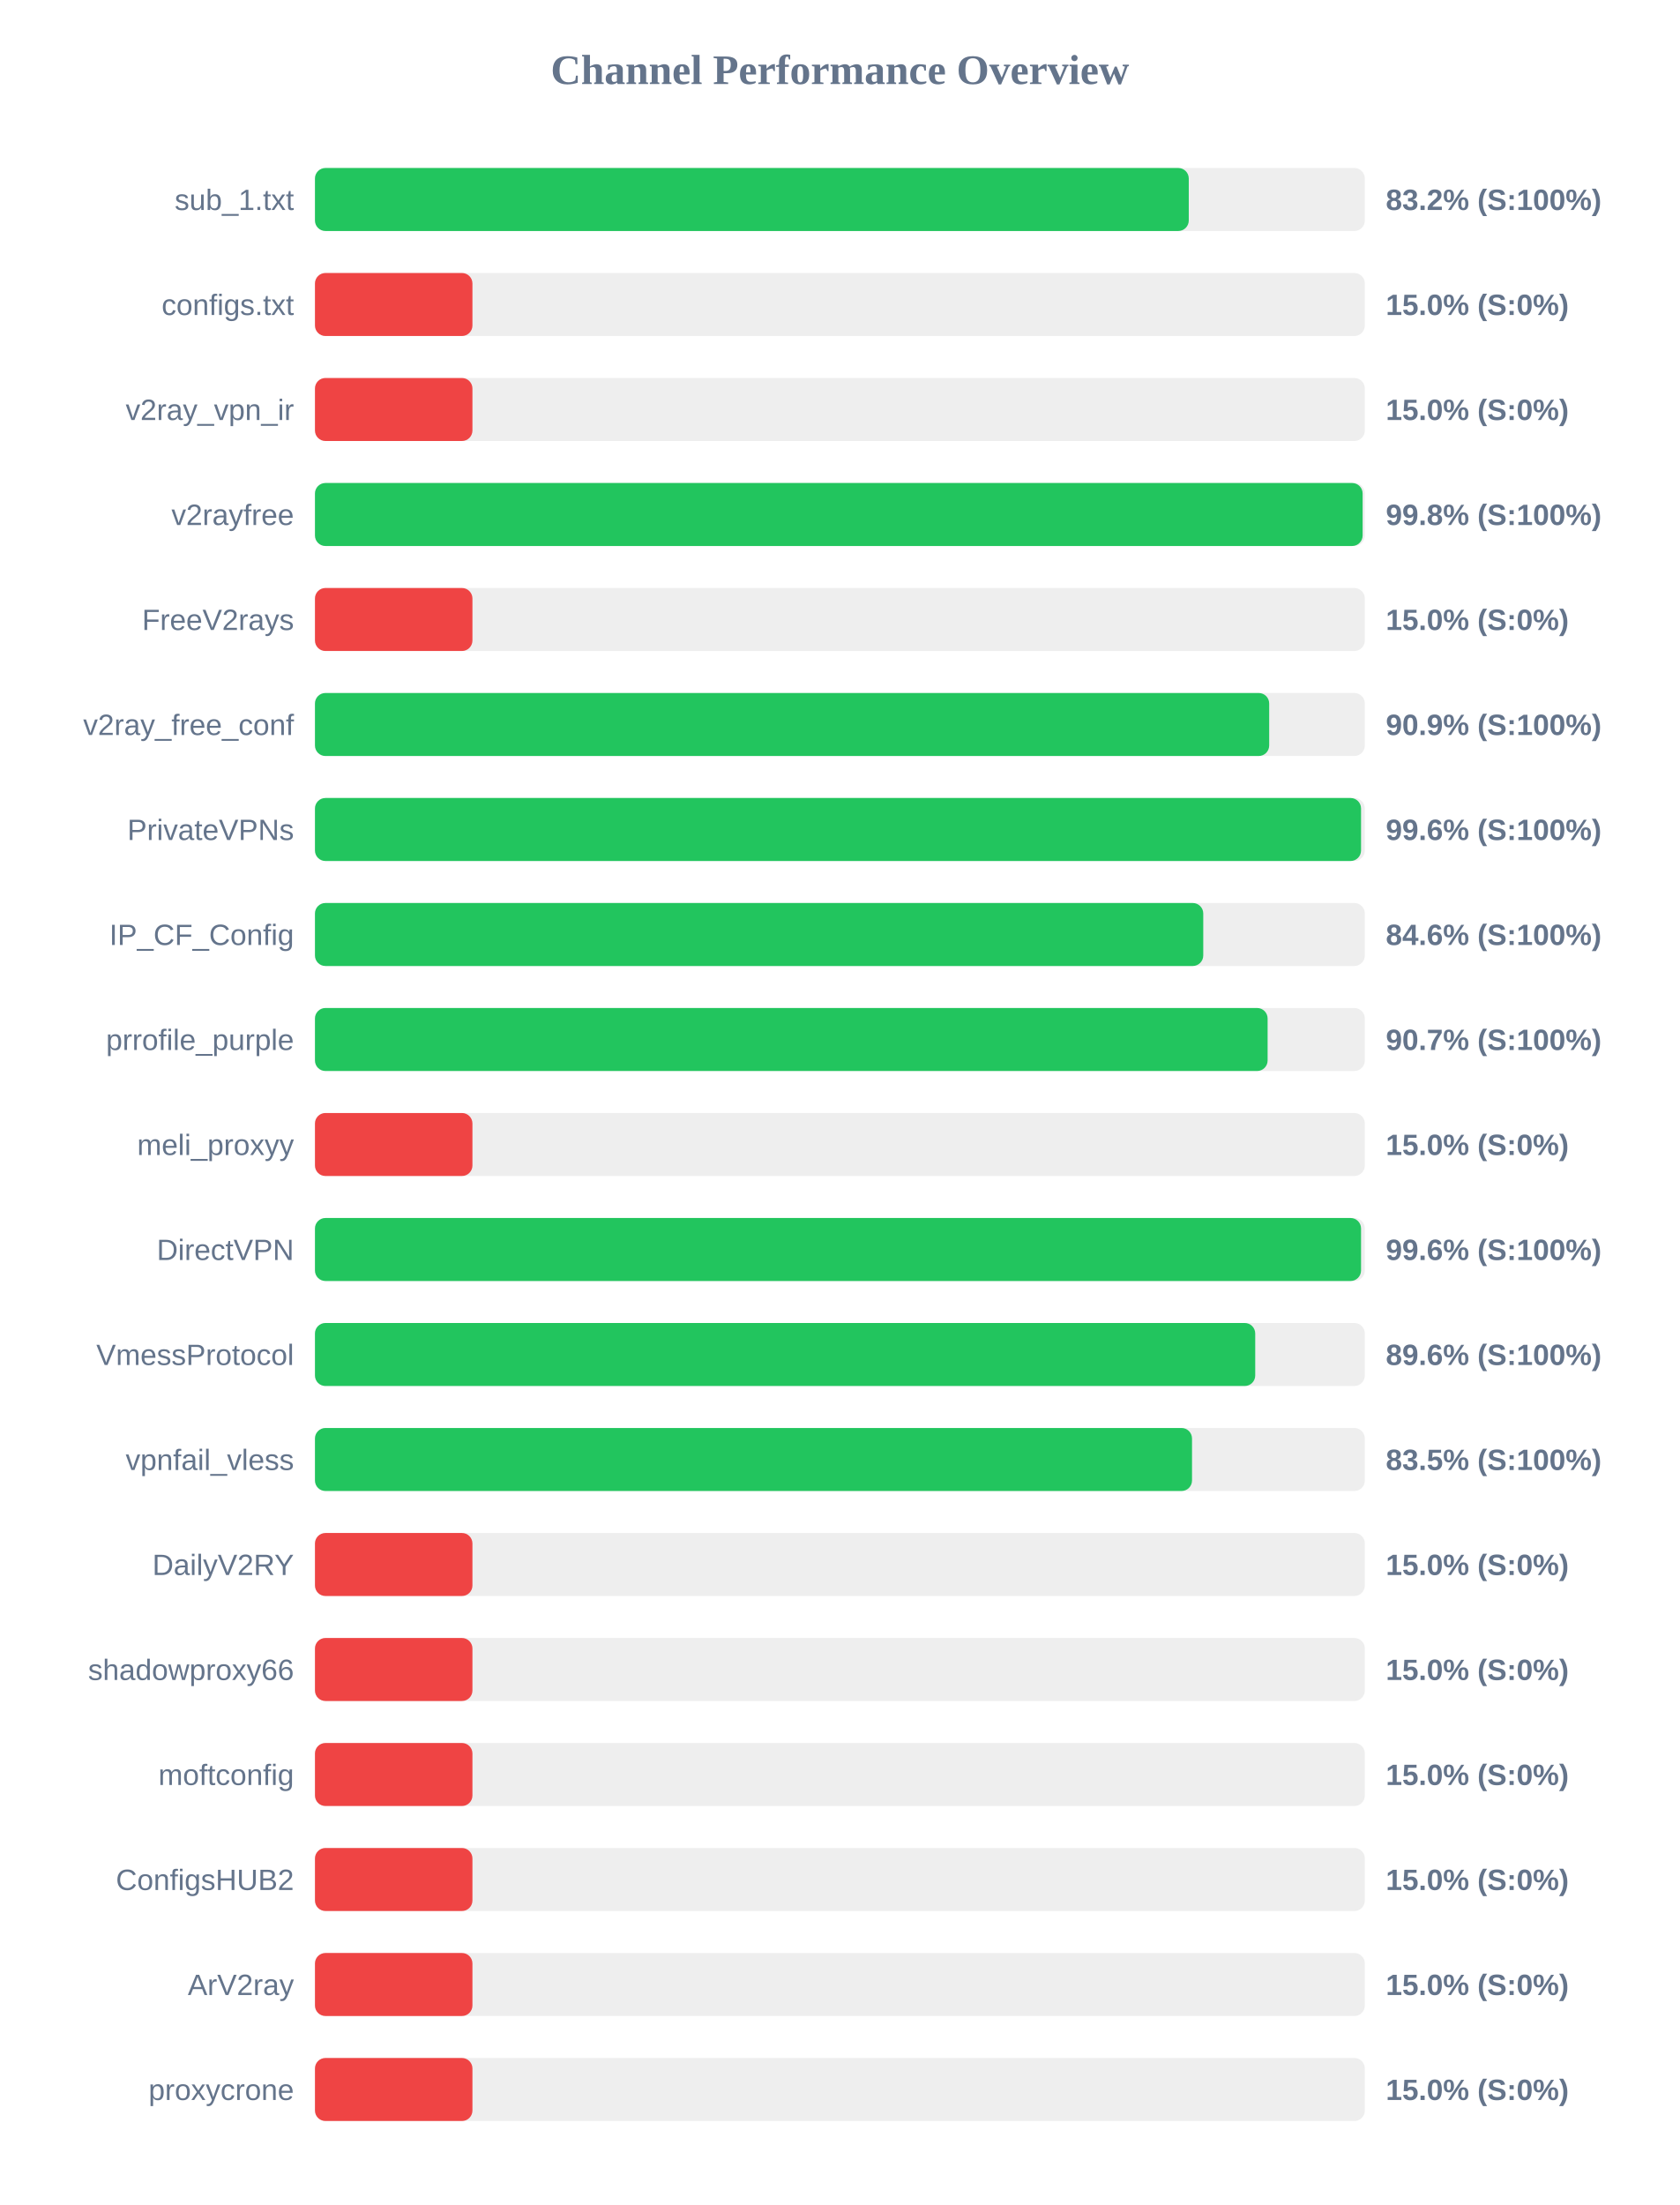
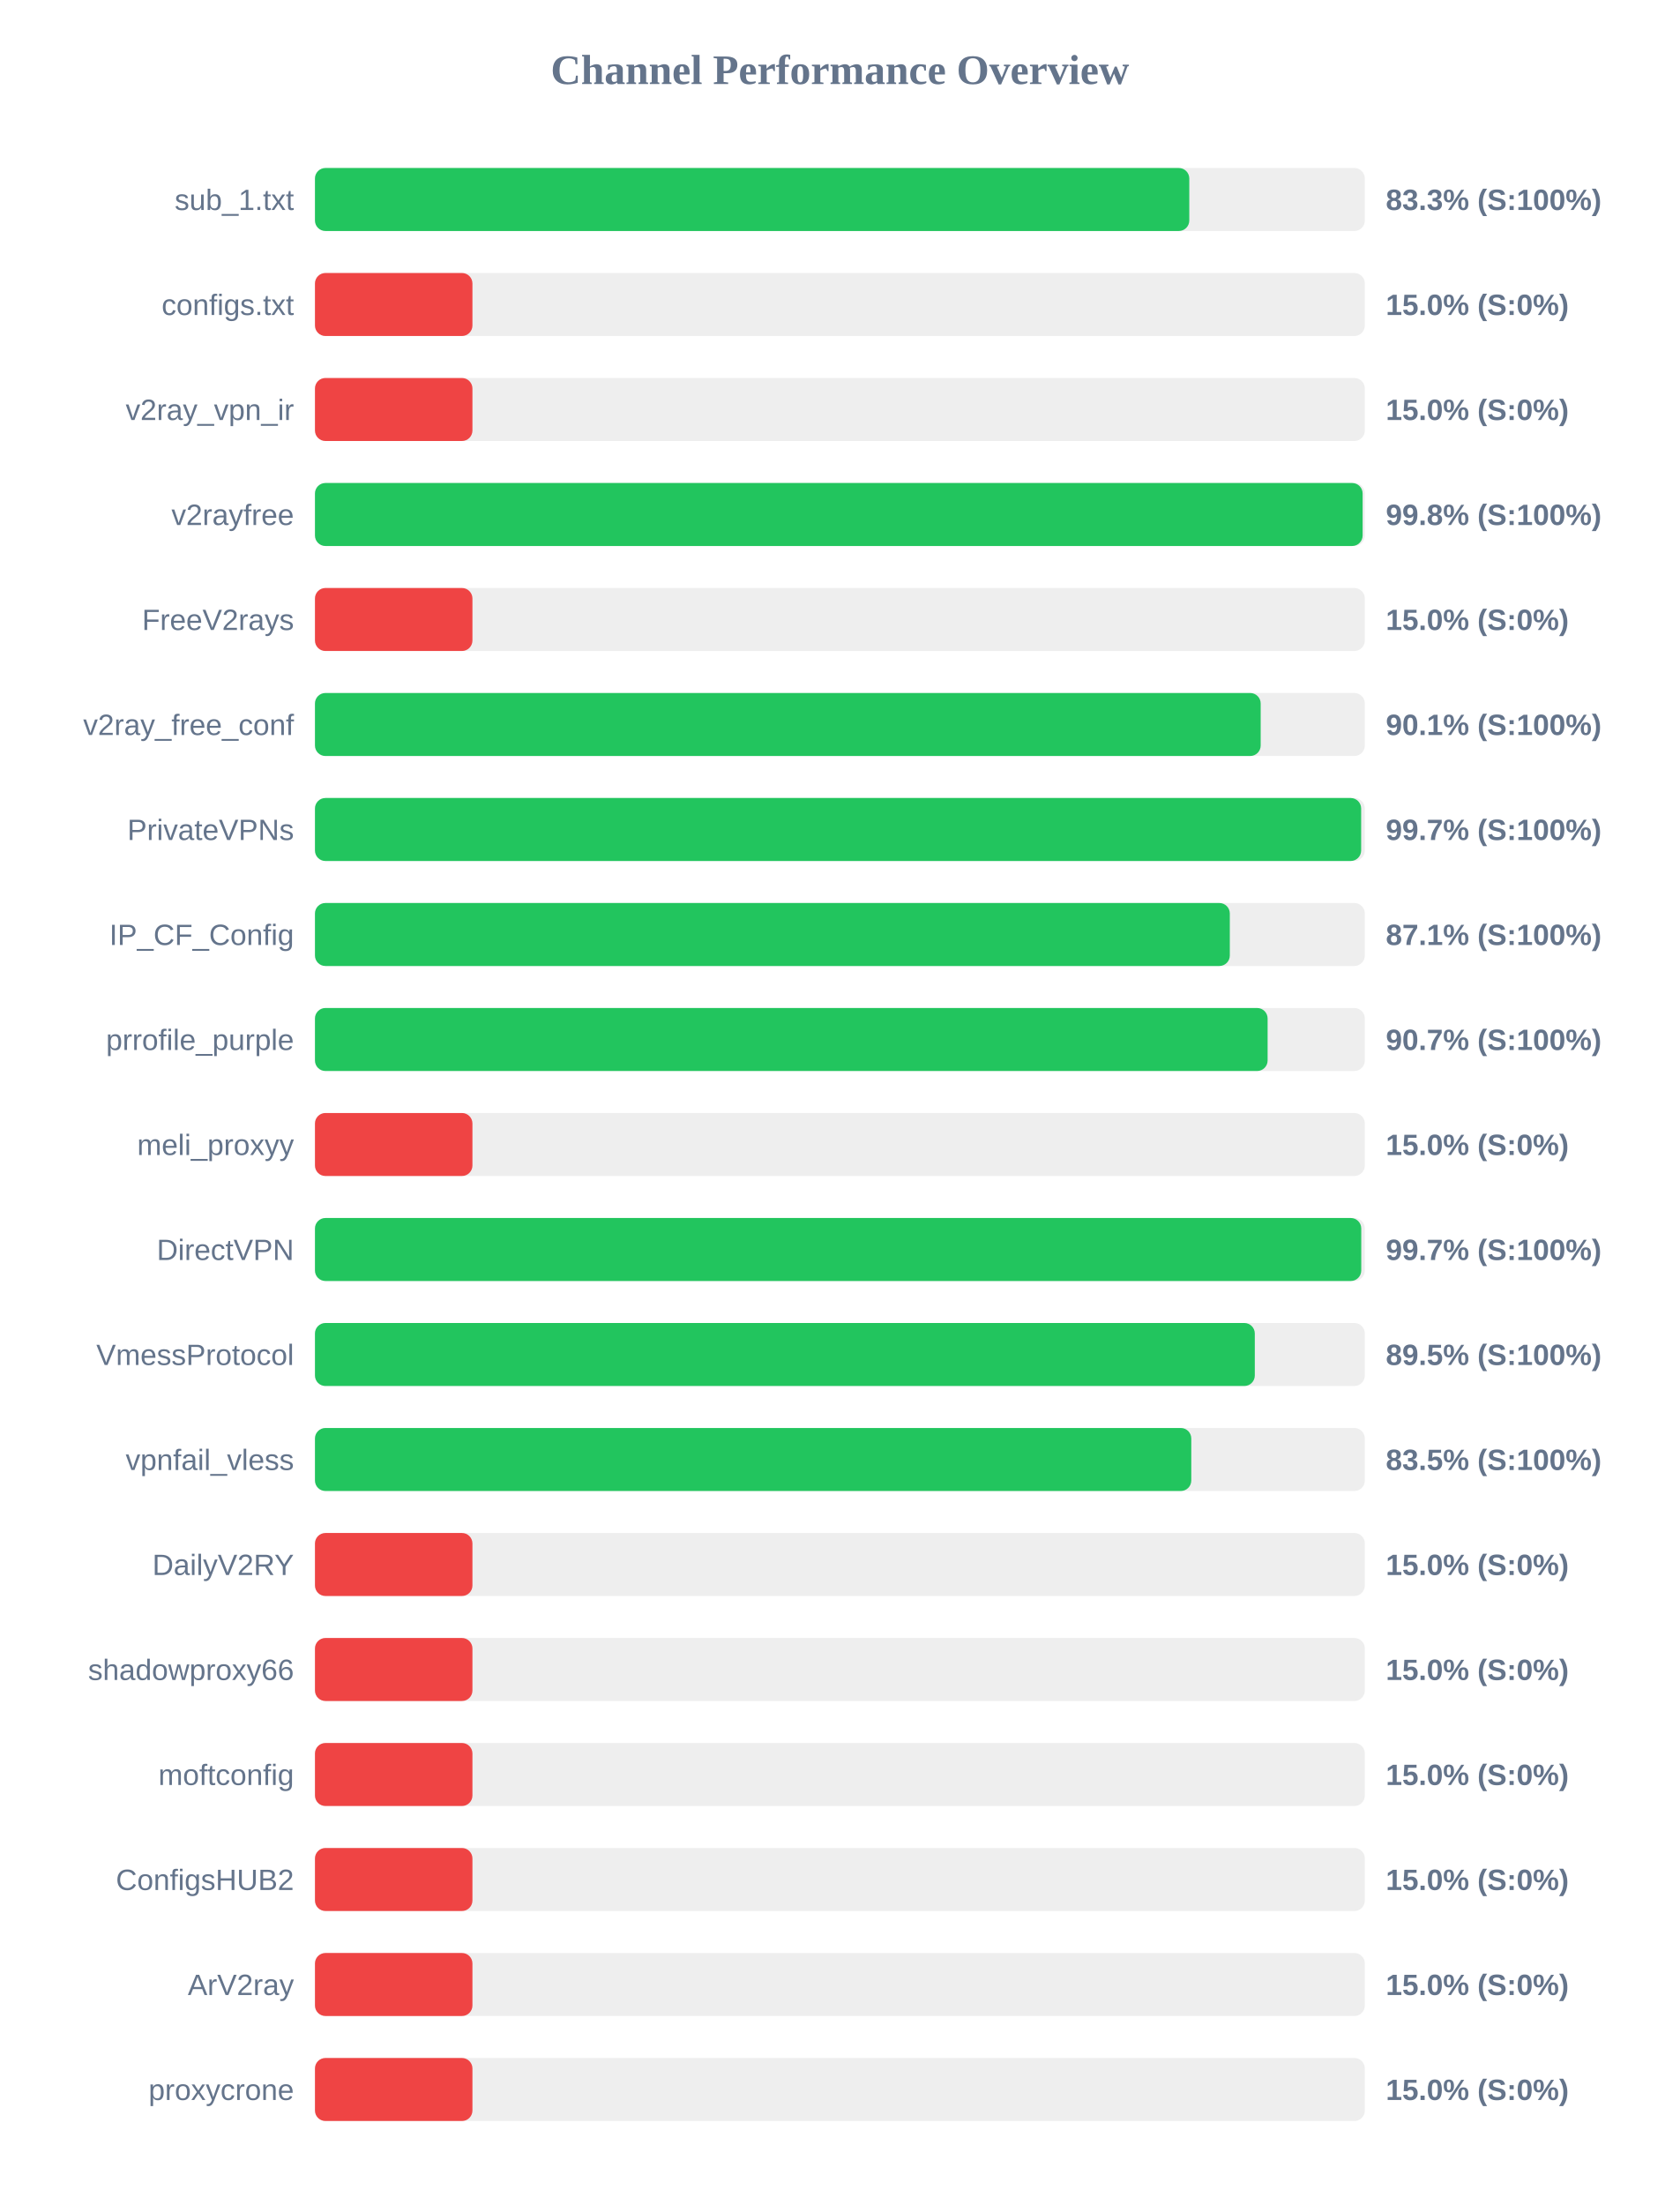
<svg xmlns="http://www.w3.org/2000/svg" width="800" height="1050" version="1.1">
  <style>
        .row { font: 14px Arial; fill: #64748b; }
        .score { font: bold 14px Arial; fill: #64748b; }
    </style>
  <text x="400" y="40" text-anchor="middle" font-size="20px" font-weight="bold" fill="#64748b">Channel Performance Overview</text>
  <rect x="150" y="80" width="500" height="30" fill="#eee" rx="5" />
-   <rect x="150" y="80" width="416.15" height="30" fill="#22c55e" rx="5" />
+   <rect x="150" y="80" width="416.4" height="30" fill="#22c55e" rx="5" />
  <text x="140" y="100" text-anchor="end" class="row">sub_1.txt</text>
-   <text x="660" y="100" text-anchor="start" class="score">83.2% (S:100%)</text>
+   <text x="660" y="100" text-anchor="start" class="score">83.3% (S:100%)</text>
  <rect x="150" y="130" width="500" height="30" fill="#eee" rx="5" />
  <rect x="150" y="130" width="75.0" height="30" fill="#ef4444" rx="5" />
  <text x="140" y="150" text-anchor="end" class="row">configs.txt</text>
  <text x="660" y="150" text-anchor="start" class="score">15.0% (S:0%)</text>
  <rect x="150" y="180" width="500" height="30" fill="#eee" rx="5" />
  <rect x="150" y="180" width="75.0" height="30" fill="#ef4444" rx="5" />
  <text x="140" y="200" text-anchor="end" class="row">v2ray_vpn_ir</text>
  <text x="660" y="200" text-anchor="start" class="score">15.0% (S:0%)</text>
  <rect x="150" y="230" width="500" height="30" fill="#eee" rx="5" />
  <rect x="150" y="230" width="498.95" height="30" fill="#22c55e" rx="5" />
  <text x="140" y="250" text-anchor="end" class="row">v2rayfree</text>
  <text x="660" y="250" text-anchor="start" class="score">99.8% (S:100%)</text>
  <rect x="150" y="280" width="500" height="30" fill="#eee" rx="5" />
  <rect x="150" y="280" width="75.0" height="30" fill="#ef4444" rx="5" />
  <text x="140" y="300" text-anchor="end" class="row">FreeV2rays</text>
  <text x="660" y="300" text-anchor="start" class="score">15.0% (S:0%)</text>
  <rect x="150" y="330" width="500" height="30" fill="#eee" rx="5" />
-   <rect x="150" y="330" width="454.45" height="30" fill="#22c55e" rx="5" />
+   <rect x="150" y="330" width="450.4" height="30" fill="#22c55e" rx="5" />
  <text x="140" y="350" text-anchor="end" class="row">v2ray_free_conf</text>
-   <text x="660" y="350" text-anchor="start" class="score">90.9% (S:100%)</text>
+   <text x="660" y="350" text-anchor="start" class="score">90.1% (S:100%)</text>
  <rect x="150" y="380" width="500" height="30" fill="#eee" rx="5" />
-   <rect x="150" y="380" width="498.2" height="30" fill="#22c55e" rx="5" />
+   <rect x="150" y="380" width="498.25" height="30" fill="#22c55e" rx="5" />
  <text x="140" y="400" text-anchor="end" class="row">PrivateVPNs</text>
-   <text x="660" y="400" text-anchor="start" class="score">99.6% (S:100%)</text>
+   <text x="660" y="400" text-anchor="start" class="score">99.7% (S:100%)</text>
  <rect x="150" y="430" width="500" height="30" fill="#eee" rx="5" />
-   <rect x="150" y="430" width="423.05" height="30" fill="#22c55e" rx="5" />
+   <rect x="150" y="430" width="435.7" height="30" fill="#22c55e" rx="5" />
  <text x="140" y="450" text-anchor="end" class="row">IP_CF_Config</text>
-   <text x="660" y="450" text-anchor="start" class="score">84.6% (S:100%)</text>
+   <text x="660" y="450" text-anchor="start" class="score">87.1% (S:100%)</text>
  <rect x="150" y="480" width="500" height="30" fill="#eee" rx="5" />
  <rect x="150" y="480" width="453.7" height="30" fill="#22c55e" rx="5" />
  <text x="140" y="500" text-anchor="end" class="row">prrofile_purple</text>
  <text x="660" y="500" text-anchor="start" class="score">90.7% (S:100%)</text>
  <rect x="150" y="530" width="500" height="30" fill="#eee" rx="5" />
  <rect x="150" y="530" width="75.0" height="30" fill="#ef4444" rx="5" />
  <text x="140" y="550" text-anchor="end" class="row">meli_proxyy</text>
  <text x="660" y="550" text-anchor="start" class="score">15.0% (S:0%)</text>
  <rect x="150" y="580" width="500" height="30" fill="#eee" rx="5" />
-   <rect x="150" y="580" width="498.2" height="30" fill="#22c55e" rx="5" />
+   <rect x="150" y="580" width="498.3" height="30" fill="#22c55e" rx="5" />
  <text x="140" y="600" text-anchor="end" class="row">DirectVPN</text>
-   <text x="660" y="600" text-anchor="start" class="score">99.6% (S:100%)</text>
+   <text x="660" y="600" text-anchor="start" class="score">99.7% (S:100%)</text>
  <rect x="150" y="630" width="500" height="30" fill="#eee" rx="5" />
-   <rect x="150" y="630" width="447.8" height="30" fill="#22c55e" rx="5" />
+   <rect x="150" y="630" width="447.6" height="30" fill="#22c55e" rx="5" />
  <text x="140" y="650" text-anchor="end" class="row">VmessProtocol</text>
-   <text x="660" y="650" text-anchor="start" class="score">89.6% (S:100%)</text>
+   <text x="660" y="650" text-anchor="start" class="score">89.5% (S:100%)</text>
  <rect x="150" y="680" width="500" height="30" fill="#eee" rx="5" />
-   <rect x="150" y="680" width="417.7" height="30" fill="#22c55e" rx="5" />
+   <rect x="150" y="680" width="417.35" height="30" fill="#22c55e" rx="5" />
  <text x="140" y="700" text-anchor="end" class="row">vpnfail_vless</text>
  <text x="660" y="700" text-anchor="start" class="score">83.5% (S:100%)</text>
  <rect x="150" y="730" width="500" height="30" fill="#eee" rx="5" />
  <rect x="150" y="730" width="75.0" height="30" fill="#ef4444" rx="5" />
  <text x="140" y="750" text-anchor="end" class="row">DailyV2RY</text>
  <text x="660" y="750" text-anchor="start" class="score">15.0% (S:0%)</text>
  <rect x="150" y="780" width="500" height="30" fill="#eee" rx="5" />
  <rect x="150" y="780" width="75.0" height="30" fill="#ef4444" rx="5" />
  <text x="140" y="800" text-anchor="end" class="row">shadowproxy66</text>
  <text x="660" y="800" text-anchor="start" class="score">15.0% (S:0%)</text>
  <rect x="150" y="830" width="500" height="30" fill="#eee" rx="5" />
  <rect x="150" y="830" width="75.0" height="30" fill="#ef4444" rx="5" />
  <text x="140" y="850" text-anchor="end" class="row">moftconfig</text>
  <text x="660" y="850" text-anchor="start" class="score">15.0% (S:0%)</text>
  <rect x="150" y="880" width="500" height="30" fill="#eee" rx="5" />
  <rect x="150" y="880" width="75.0" height="30" fill="#ef4444" rx="5" />
  <text x="140" y="900" text-anchor="end" class="row">ConfigsHUB2</text>
  <text x="660" y="900" text-anchor="start" class="score">15.0% (S:0%)</text>
  <rect x="150" y="930" width="500" height="30" fill="#eee" rx="5" />
  <rect x="150" y="930" width="75.0" height="30" fill="#ef4444" rx="5" />
  <text x="140" y="950" text-anchor="end" class="row">ArV2ray</text>
  <text x="660" y="950" text-anchor="start" class="score">15.0% (S:0%)</text>
  <rect x="150" y="980" width="500" height="30" fill="#eee" rx="5" />
  <rect x="150" y="980" width="75.0" height="30" fill="#ef4444" rx="5" />
  <text x="140" y="1000" text-anchor="end" class="row">proxycrone</text>
  <text x="660" y="1000" text-anchor="start" class="score">15.0% (S:0%)</text>
</svg>
